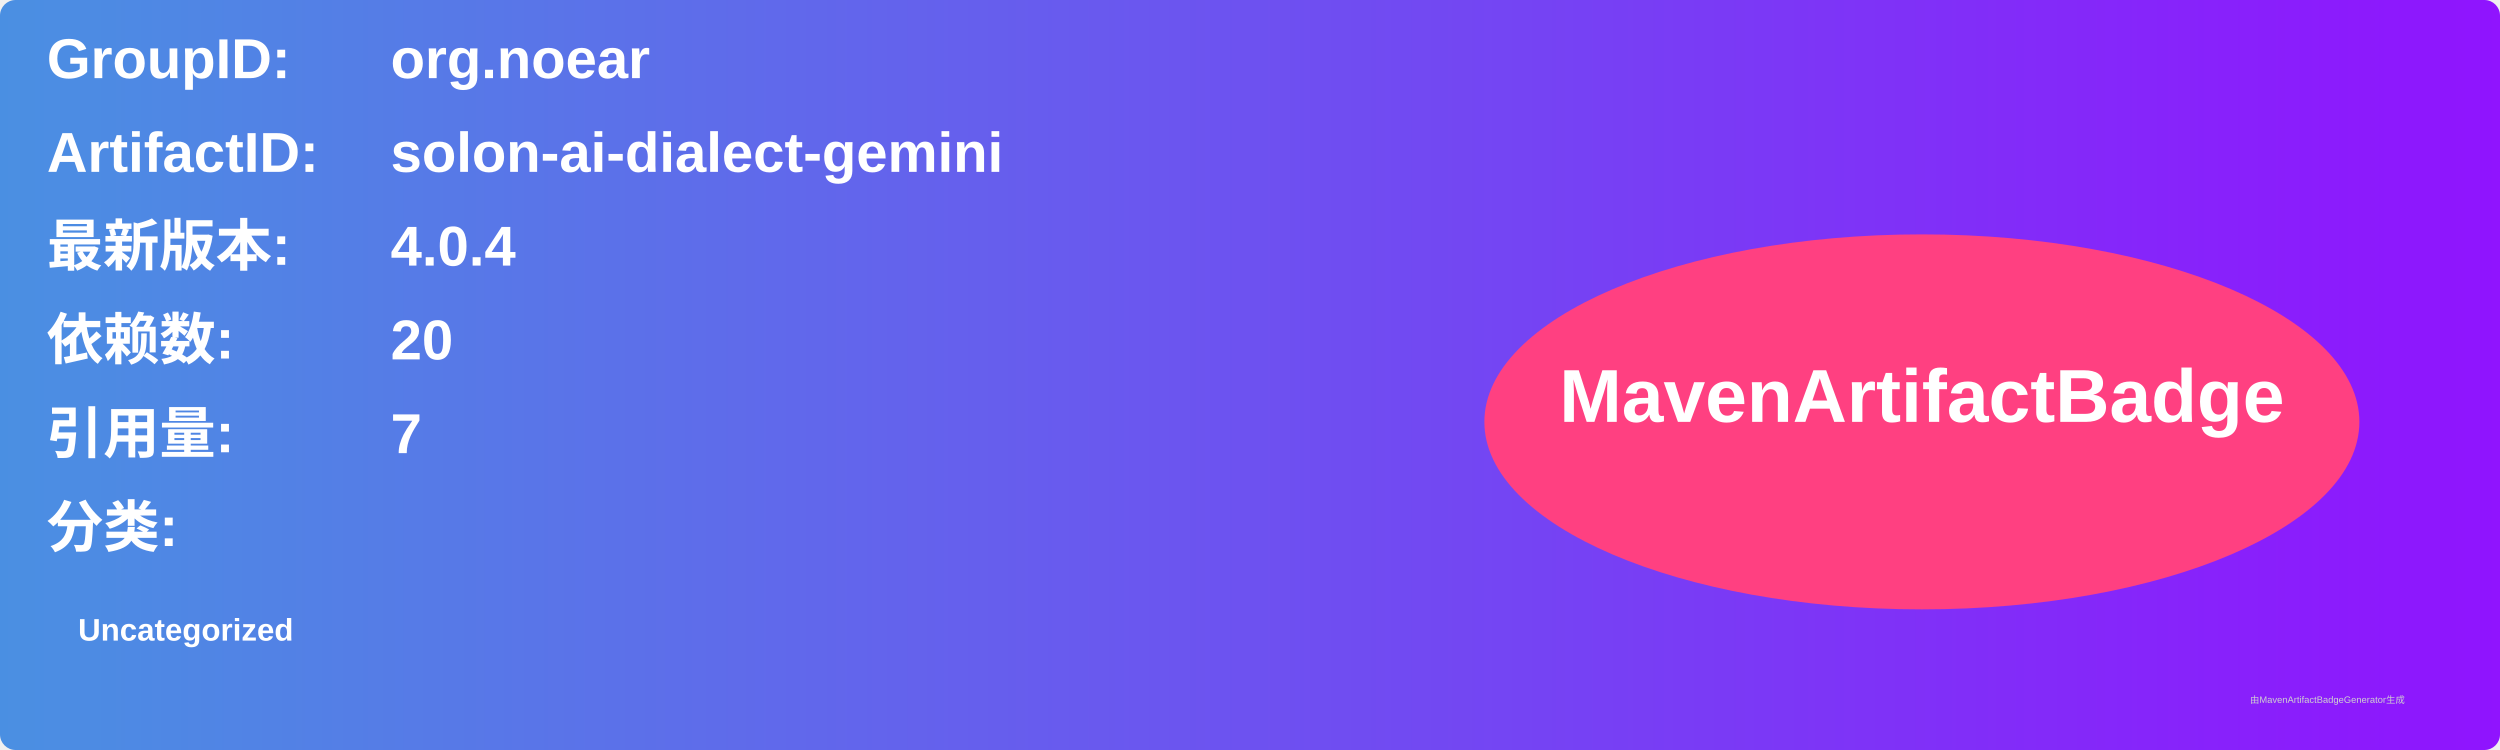
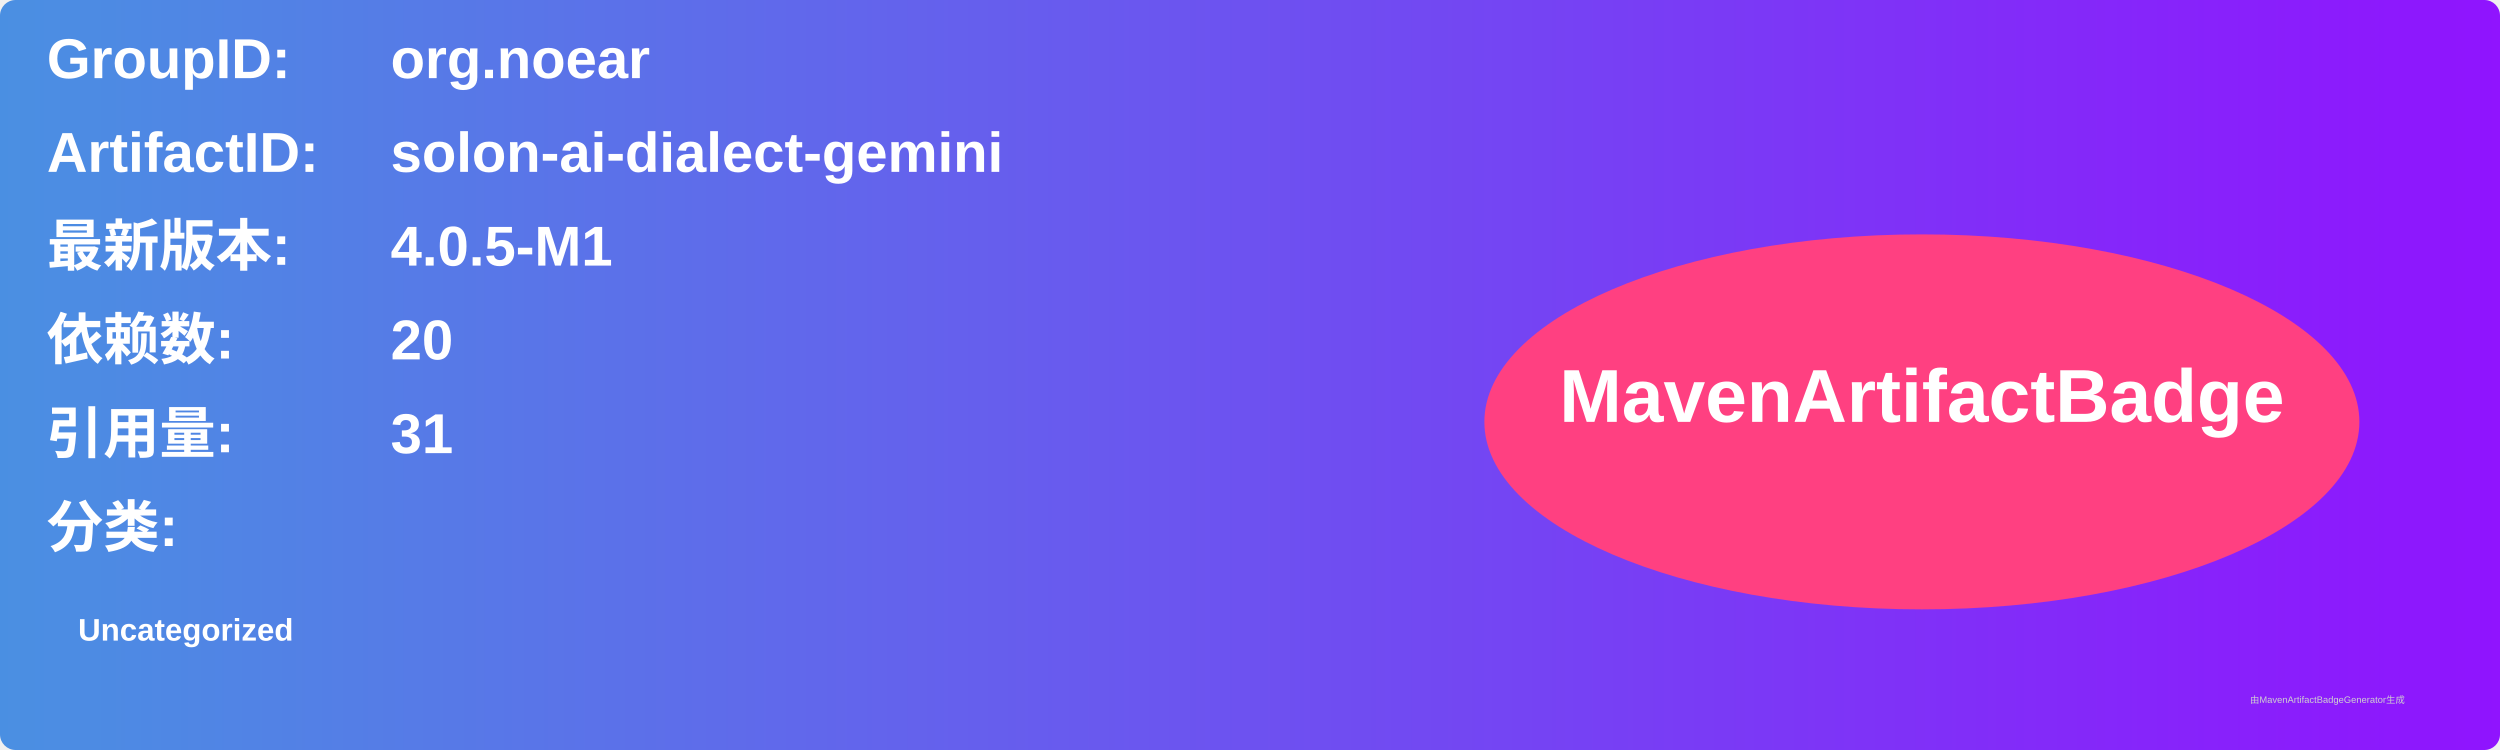
<svg xmlns="http://www.w3.org/2000/svg" width="800" height="240" viewBox="0 0 800 240">
  <linearGradient id="grad" x1="0%" y1="0%" x2="100%" y2="0%">
    <stop offset="0%" stop-color="#4a90e2" />
    <stop offset="100%" stop-color="#9013fe" />
  </linearGradient>
  <rect width="100%" height="100%" rx="5" ry="5" fill="url(#grad)" />
  <g transform="translate(15, 15)">
    <text x="0" y="10" font-family="Arial" font-size="18" fill="white" font-weight="bold" width="260">GroupID:</text>
    <text x="110" y="10" font-family="Arial" font-size="18" fill="white" font-weight="bold" width="460">org.noear</text>
    <text x="0" y="40" font-family="Arial" font-size="18" fill="white" font-weight="bold" width="260">ArtifactID:</text>
    <text x="110" y="40" font-family="Arial" font-size="18" fill="white" font-weight="bold" width="460">solon-ai-dialect-gemini</text>
    <text x="0" y="70" font-family="Arial" font-size="18" fill="white" font-weight="bold">最新版本:</text>
    <text x="110" y="70" font-family="Arial" font-size="18" fill="white" font-weight="bold">
-       <tspan font-weight="bold">4.0.4</tspan>
+       <tspan font-weight="bold">4.0.5-M1</tspan>
    </text>
    <text x="0" y="100" font-family="Arial" font-size="18" fill="white" font-weight="bold">依赖数: </text>
    <text x="110" y="100" font-family="Arial" font-size="18" fill="white">
      <tspan font-weight="bold">20</tspan>
    </text>
    <text x="0" y="130" font-family="Arial" font-size="18" fill="white" font-weight="bold">引用量: </text>
    <text x="110" y="130" font-family="Arial" font-size="18" fill="white">
-       <tspan font-weight="bold">7</tspan>
+       <tspan font-weight="bold">31</tspan>
    </text>
    <text x="0" y="160" font-family="Arial" font-size="18" fill="white" font-weight="bold">分类:</text>
    <text x="10" y="190" font-family="Arial" font-size="10" fill="white">
      <tspan font-weight="bold">Uncategorized</tspan>
    </text>
    <ellipse cx="600" cy="120" rx="140" ry="60" fill="#ff4081" />
    <text x="600" y="120" text-anchor="middle" font-family="Arial" font-size="24" fill="white" font-weight="bold">MavenArtifactBadge</text>
  </g>
  <text x="720" y="225" font-family="Arial" font-size="3" fill="#d0d0d0">由MavenArtifactBadgeGenerator生成</text>
</svg>
